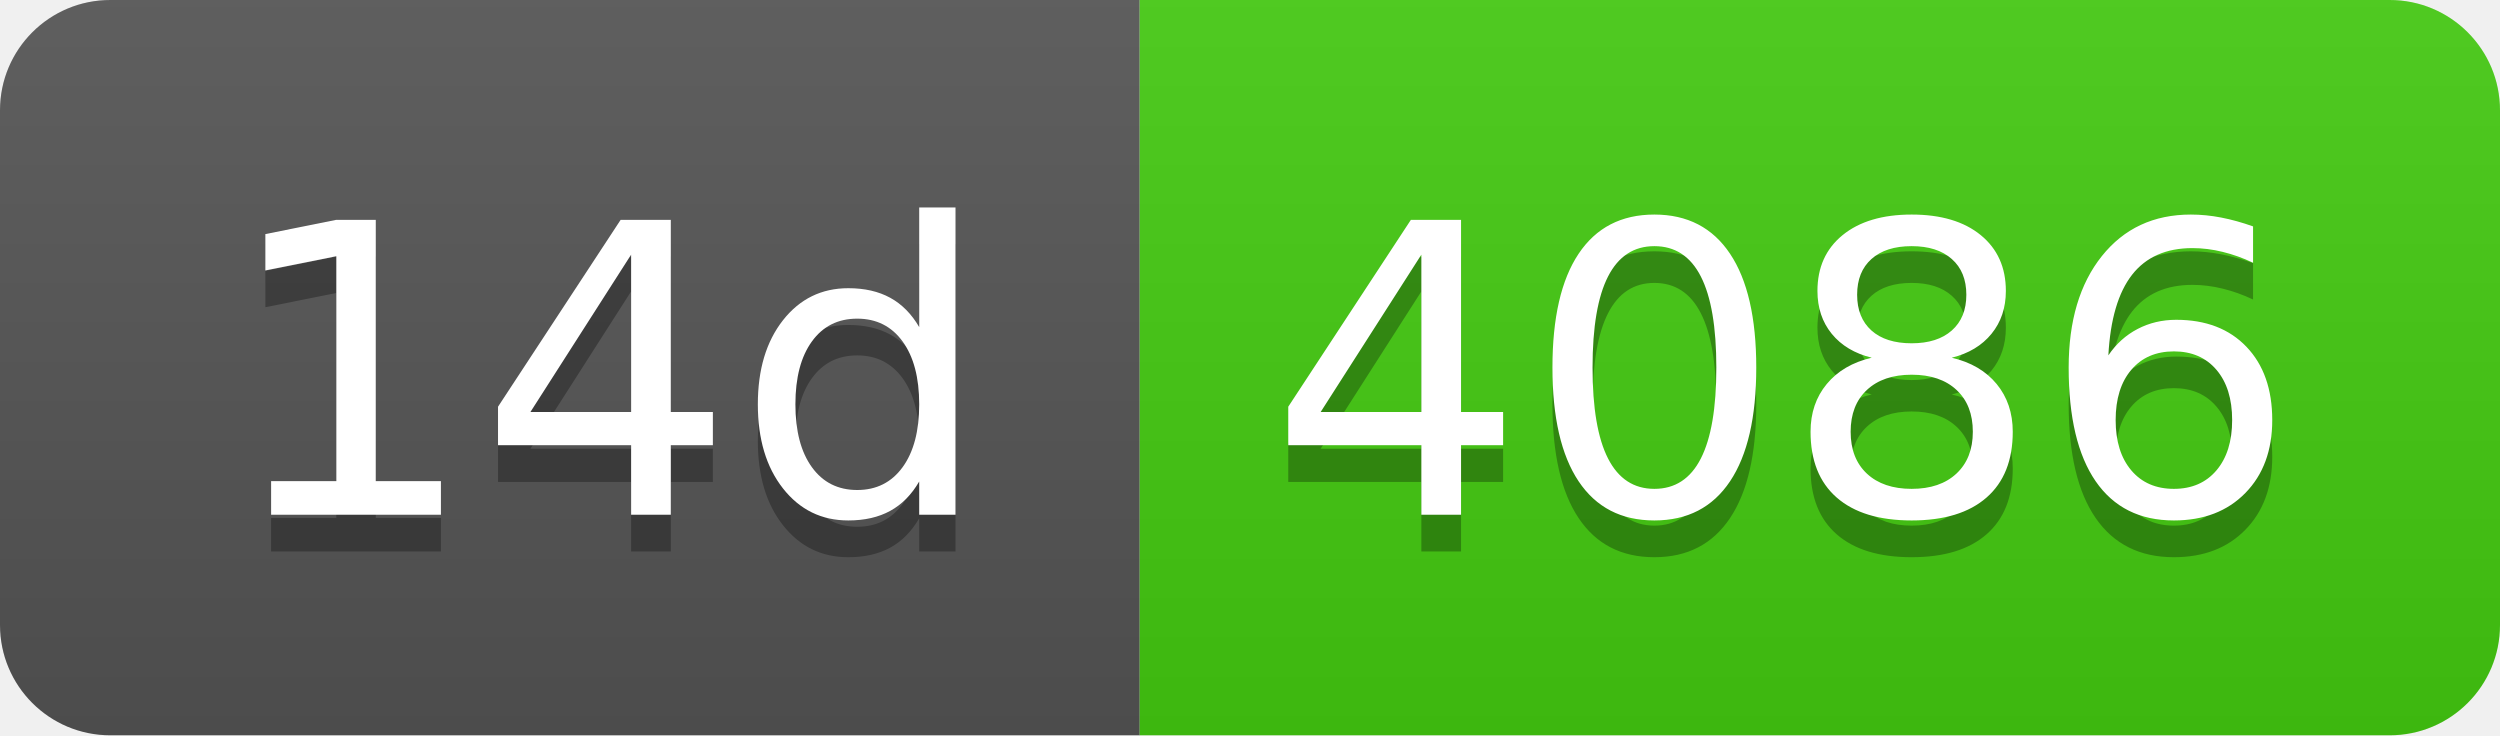
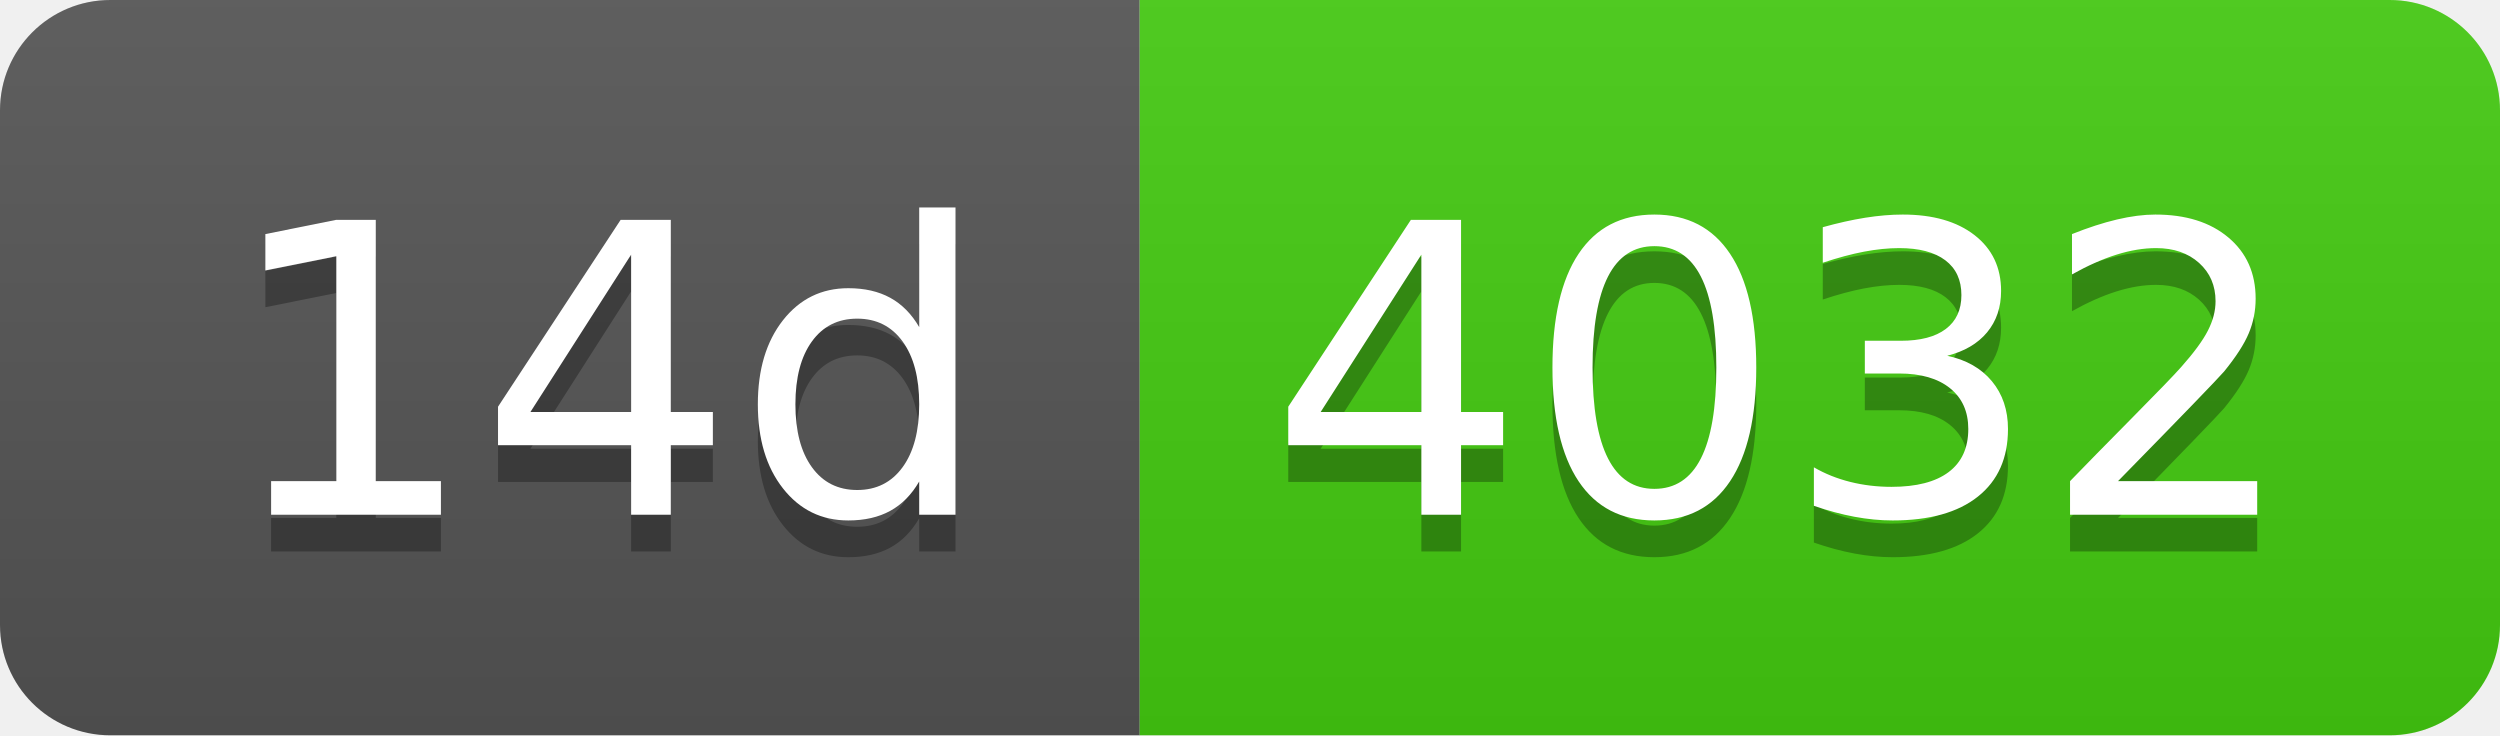
- <svg xmlns="http://www.w3.org/2000/svg" width="68" height="20" role="img" aria-label="14d: 4086">
+ <svg xmlns="http://www.w3.org/2000/svg" width="68" height="20" role="img" aria-label="14d: 4032">
  <linearGradient id="s" x2="0" y2="100%">
    <stop offset="0" stop-color="#bbb" stop-opacity=".1" />
    <stop offset="1" stop-opacity=".1" />
  </linearGradient>
  <clipPath id="r">
    <rect width="68" height="20" rx="3" fill="#fff" />
  </clipPath>
  <g clip-path="url(#r)">
    <rect width="31" height="20" fill="#555" />
    <rect x="31" width="37" height="20" fill="#4c1" />
    <rect width="68" height="20" fill="url(#s)" />
  </g>
  <g fill="#fff" text-anchor="middle" font-family="Verdana,Geneva,DejaVu Sans,sans-serif" text-rendering="geometricPrecision" font-size="110">
    <text aria-hidden="true" x="165" y="150" fill="#010101" fill-opacity=".3" transform="scale(.1)" textLength="210">14d</text>
    <text x="165" y="140" transform="scale(.1)" fill="#fff" textLength="210">14d</text>
-     <text aria-hidden="true" x="485" y="150" fill="#010101" fill-opacity=".3" transform="scale(.1)" textLength="270">4086</text>
-     <text x="485" y="140" transform="scale(.1)" fill="#fff" textLength="270">4086</text>
+     <text aria-hidden="true" x="485" y="150" fill="#010101" fill-opacity=".3" transform="scale(.1)" textLength="270">4032</text>
+     <text x="485" y="140" transform="scale(.1)" fill="#fff" textLength="270">4032</text>
  </g>
</svg>
